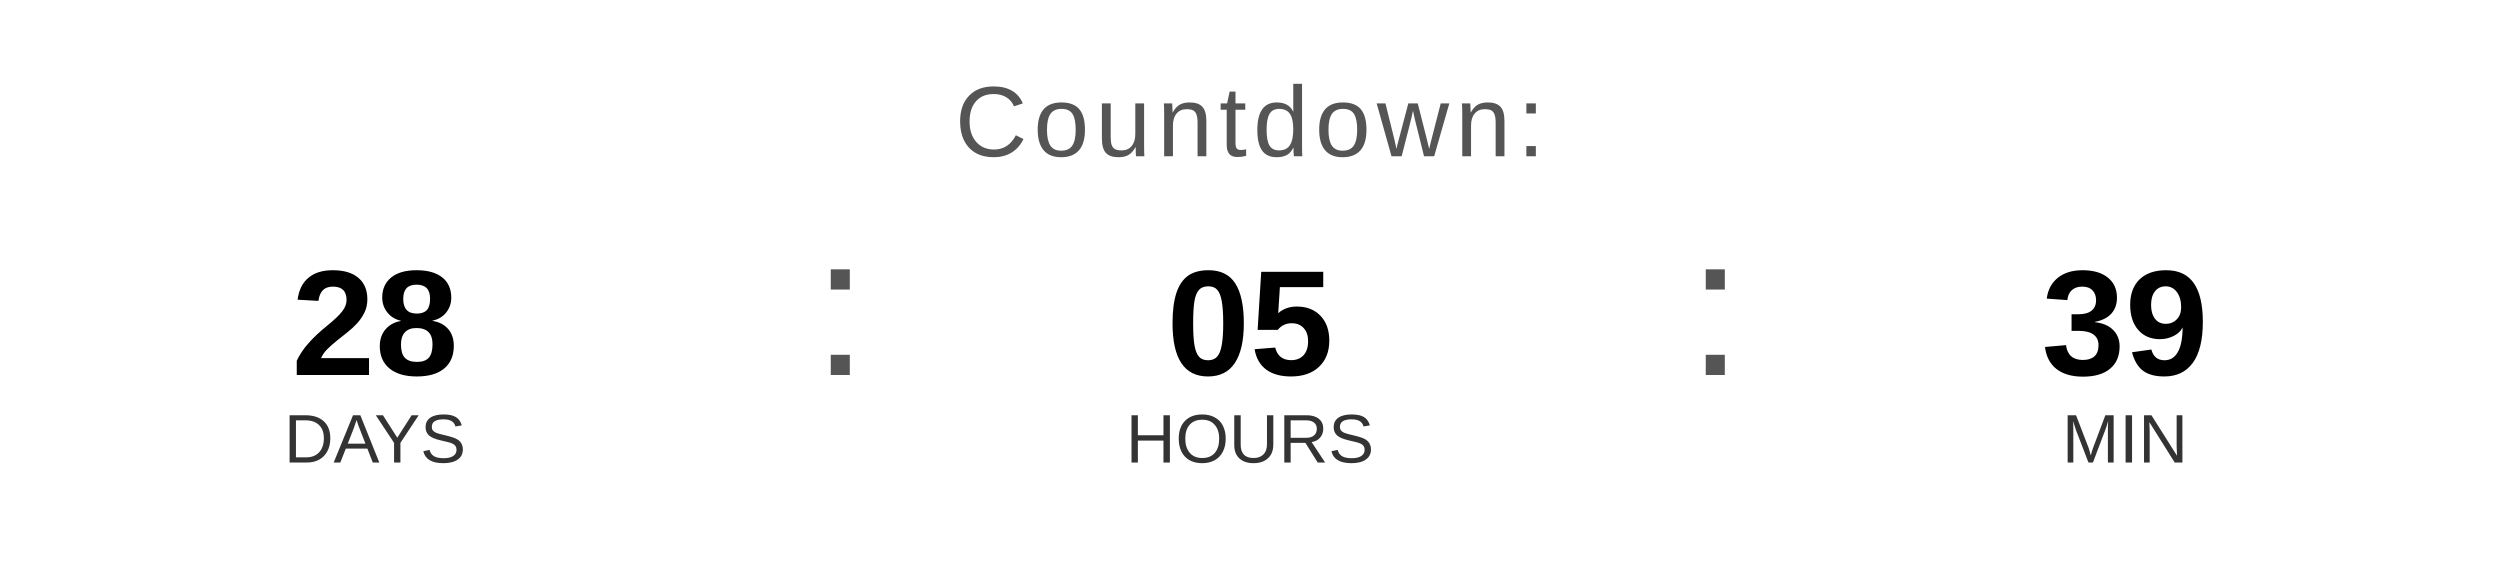
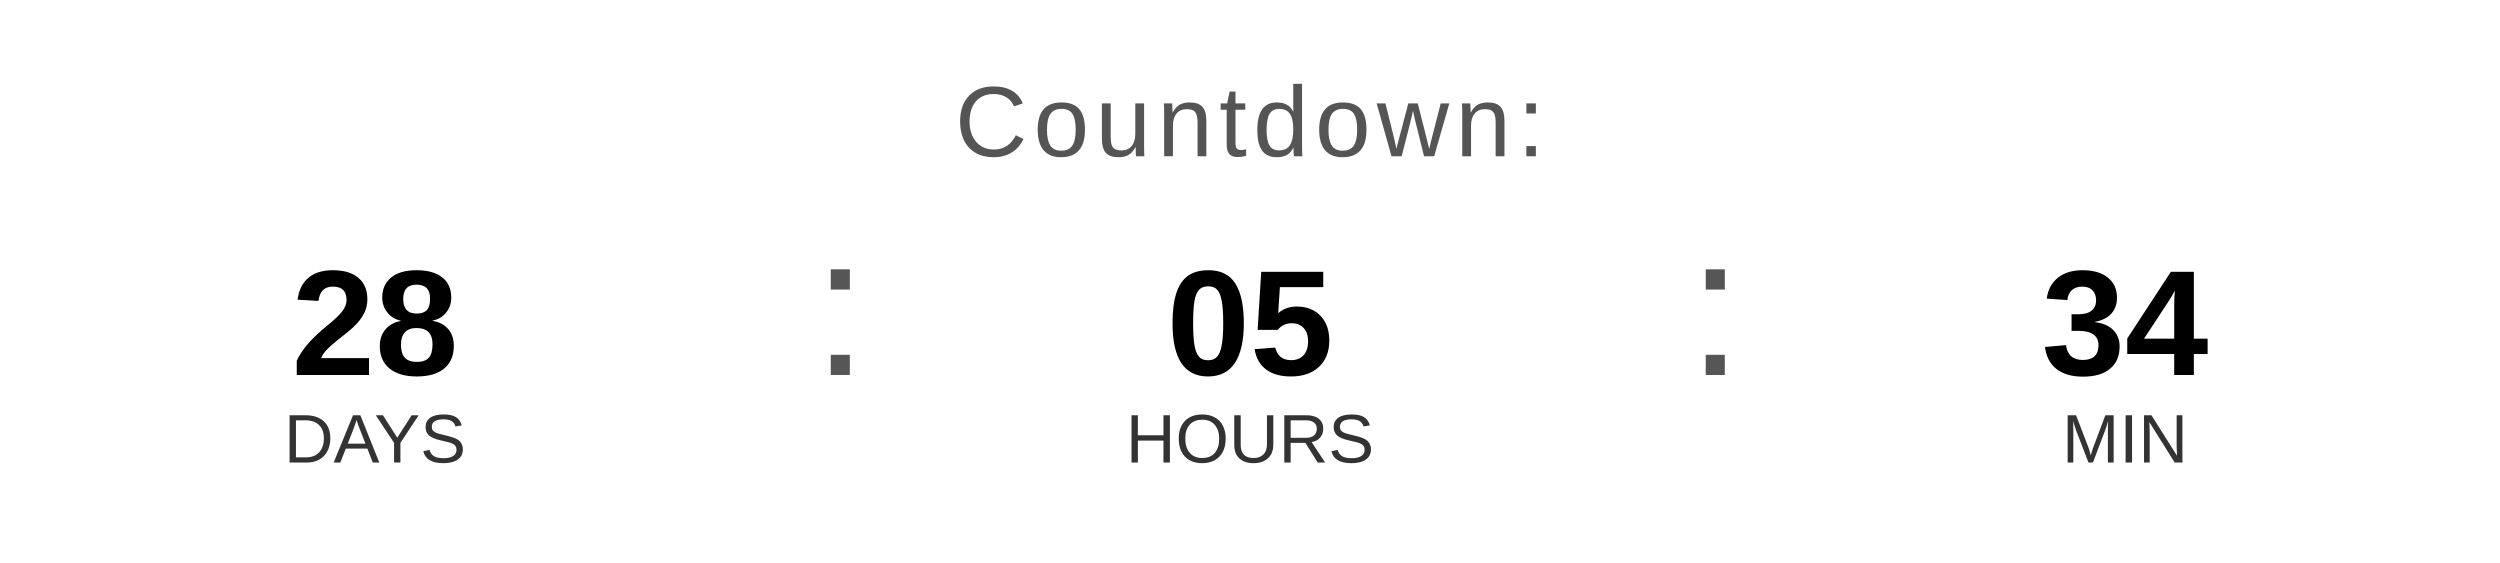
<svg xmlns="http://www.w3.org/2000/svg" width="400" height="90" viewBox="0 0 400 90">
  <text x="200" y="25" font-family="Arial, Helvetica, sans-serif" font-size="16" fill="#555555" text-anchor="middle" letter-spacing="1">
    Countdown:
  </text>
  <text x="60" y="60" font-family="Arial, Helvetica, sans-serif" font-size="24" font-weight="bold" fill="#000000" text-anchor="middle">28</text>
  <text x="60" y="74" font-family="Arial, Helvetica, sans-serif" font-size="11" fill="#333333" text-anchor="middle">DAYS</text>
  <text x="130" y="60" font-family="Arial, sans-serif" font-size="32" fill="#555555">:</text>
  <text x="200" y="60" font-family="Arial, Helvetica, sans-serif" font-size="24" font-weight="bold" fill="#000000" text-anchor="middle">05</text>
  <text x="200" y="74" font-family="Arial, Helvetica, sans-serif" font-size="11" fill="#333333" text-anchor="middle">HOURS</text>
  <text x="270" y="60" font-family="Arial, sans-serif" font-size="32" fill="#555555">:</text>
-   <text x="340" y="60" font-family="Arial, Helvetica, sans-serif" font-size="24" font-weight="bold" fill="#000000" text-anchor="middle">39</text>
+   <text x="340" y="60" font-family="Arial, Helvetica, sans-serif" font-size="24" font-weight="bold" fill="#000000" text-anchor="middle">34</text>
  <text x="340" y="74" font-family="Arial, Helvetica, sans-serif" font-size="11" fill="#333333" text-anchor="middle">MIN</text>
</svg>
